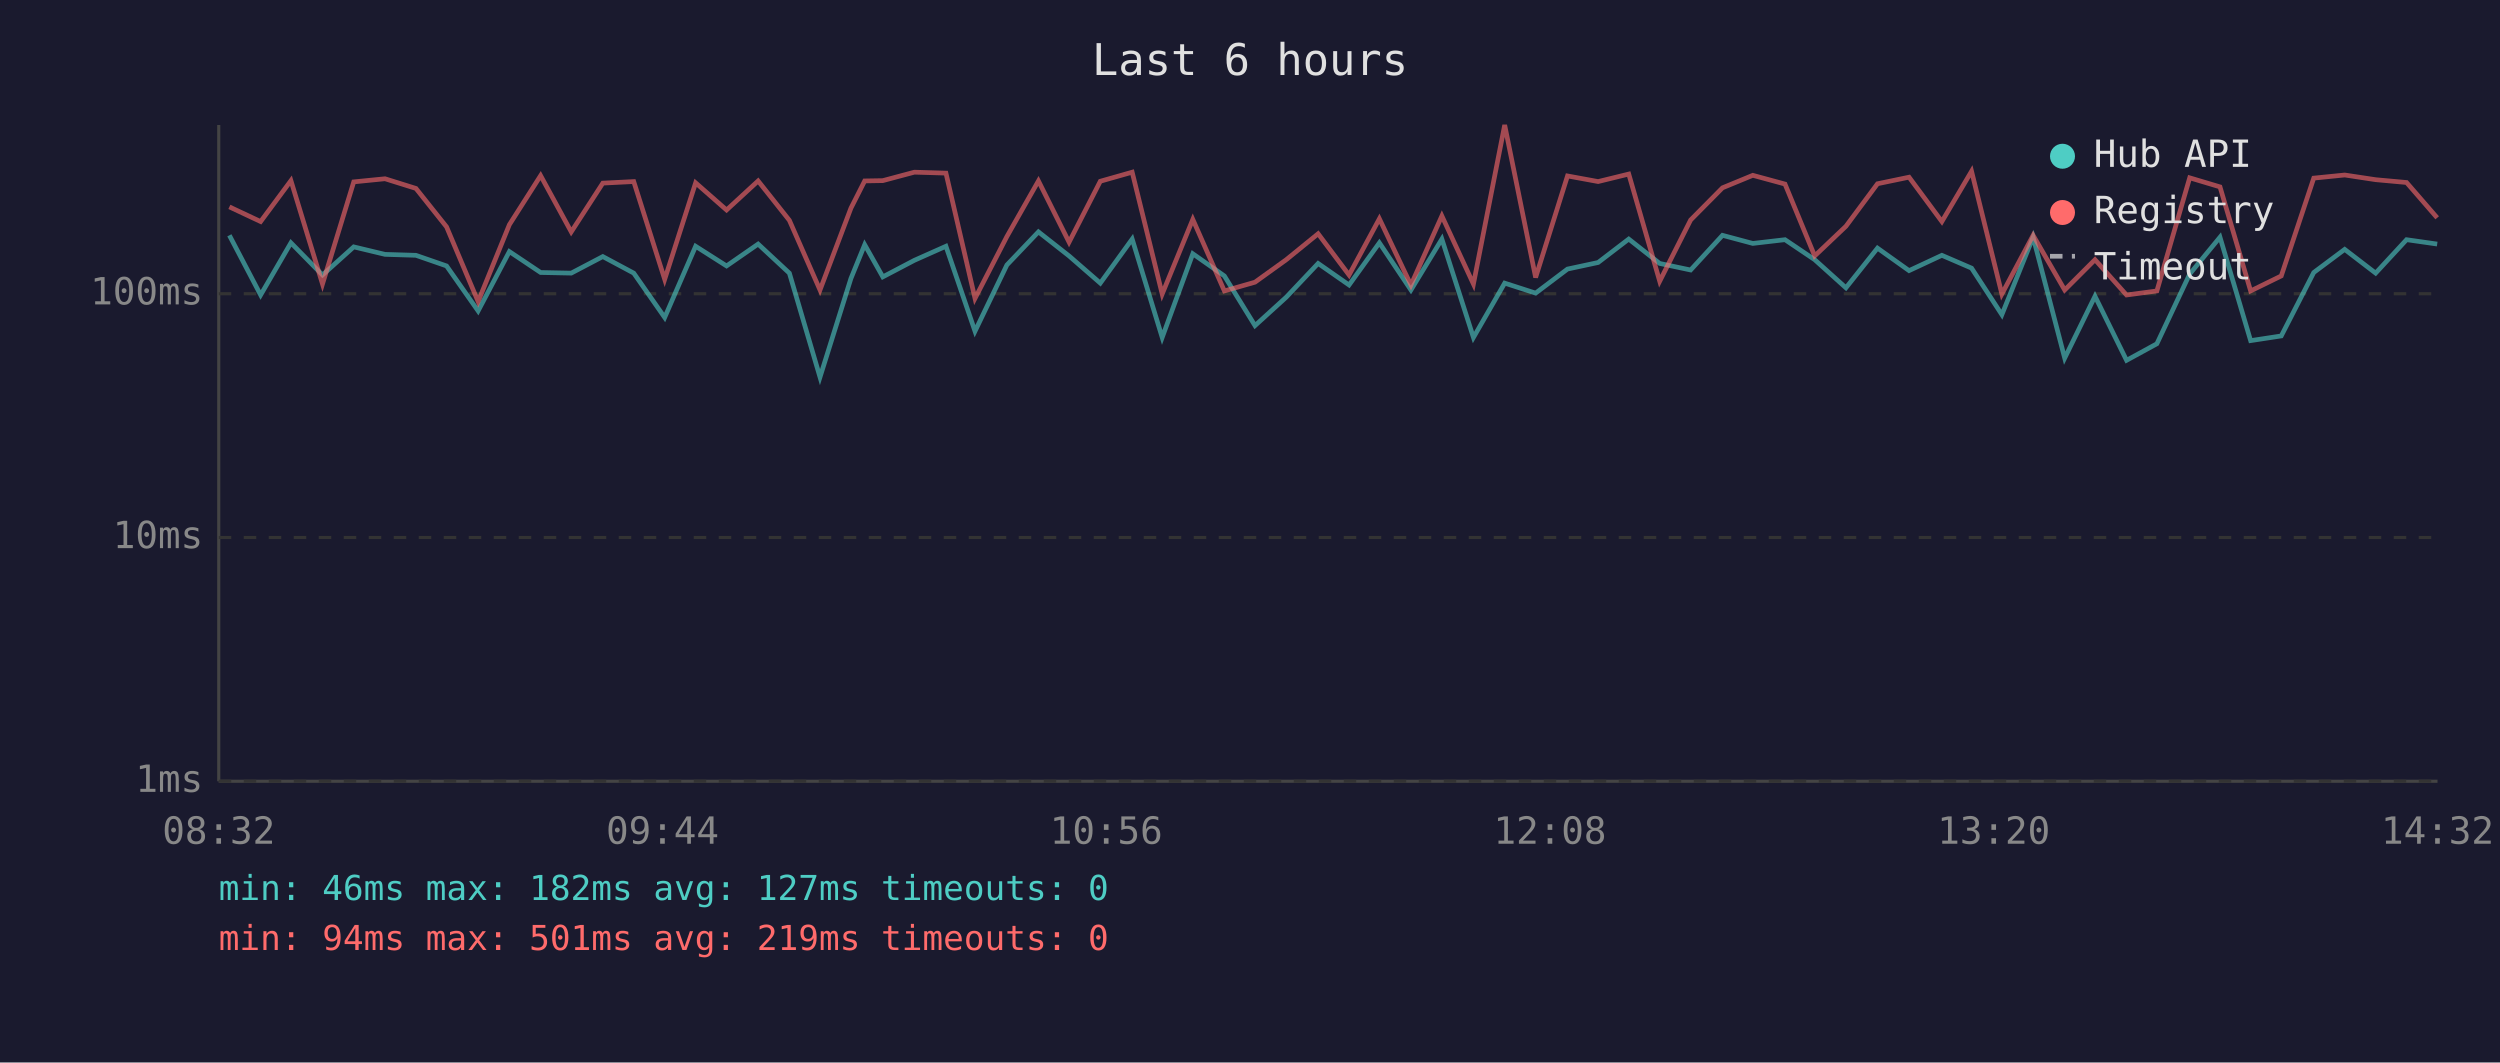
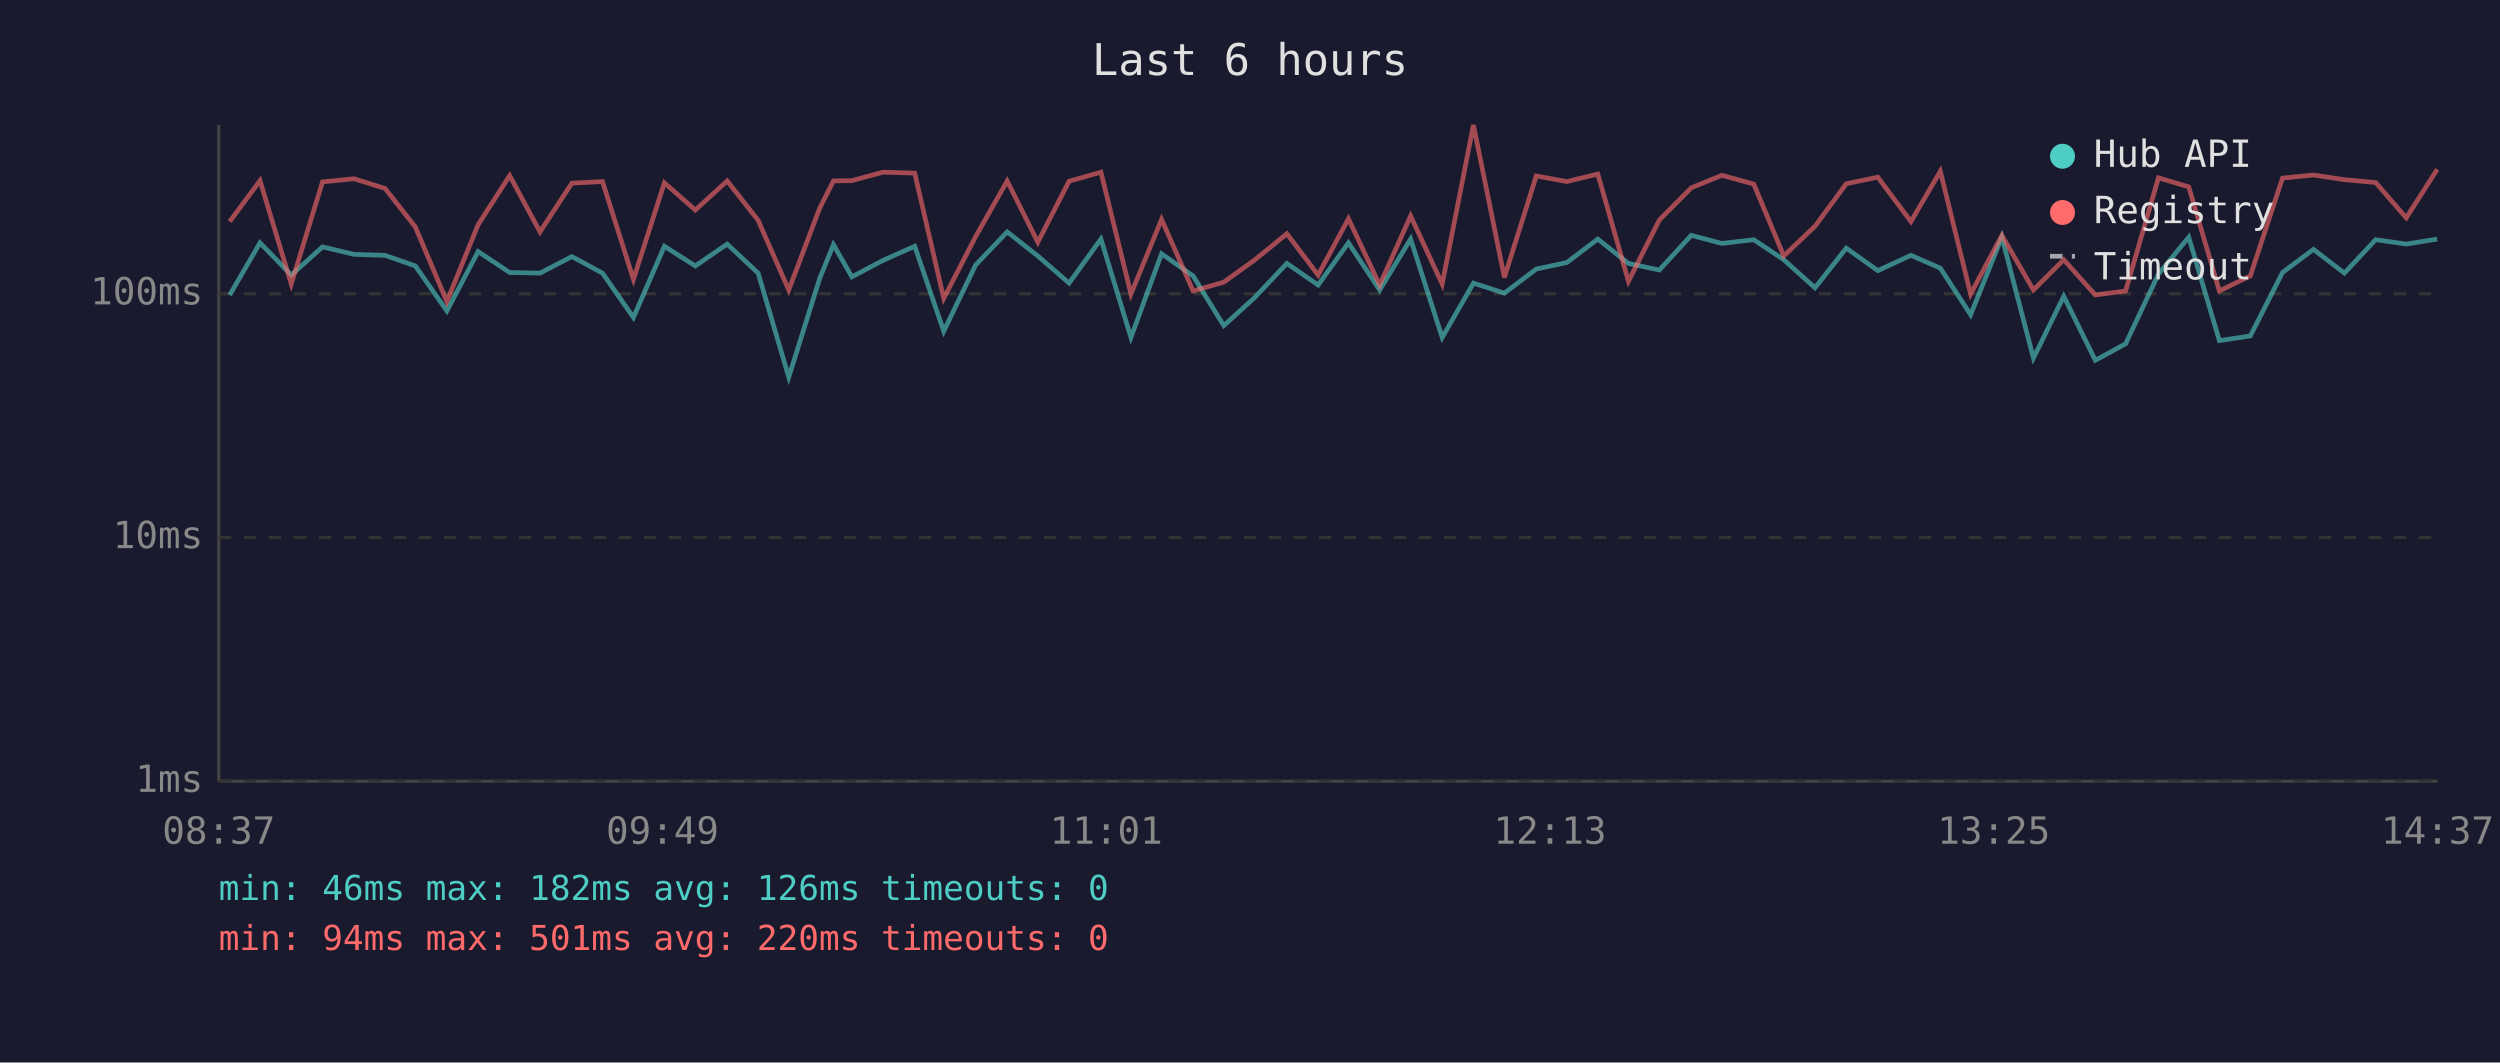
<svg xmlns="http://www.w3.org/2000/svg" viewBox="0 0 800 340" font-family="monospace" font-size="12">
  <rect width="800" height="340" fill="#1a1a2e" />
  <text x="400" y="24" fill="#e0e0e0" font-size="14" text-anchor="middle">Last 6 hours</text>
  <line x1="70" y1="40" x2="70" y2="250" stroke="#444" stroke-width="1" />
  <line x1="70" y1="250" x2="780" y2="250" stroke="#444" stroke-width="1" />
  <line x1="70" y1="250" x2="780" y2="250" stroke="#333" stroke-width="1" stroke-dasharray="4" />
  <text x="65" y="250" fill="#888" text-anchor="end" dominant-baseline="middle">1ms</text>
  <line x1="70" y1="172" x2="780" y2="172" stroke="#333" stroke-width="1" stroke-dasharray="4" />
  <text x="65" y="172" fill="#888" text-anchor="end" dominant-baseline="middle">10ms</text>
  <line x1="70" y1="94" x2="780" y2="94" stroke="#333" stroke-width="1" stroke-dasharray="4" />
  <text x="65" y="94" fill="#888" text-anchor="end" dominant-baseline="middle">100ms</text>
-   <text x="70" y="270" fill="#888" text-anchor="middle">08:32</text>
-   <text x="212" y="270" fill="#888" text-anchor="middle">09:44</text>
-   <text x="354" y="270" fill="#888" text-anchor="middle">10:56</text>
-   <text x="496" y="270" fill="#888" text-anchor="middle">12:08</text>
-   <text x="638" y="270" fill="#888" text-anchor="middle">13:20</text>
-   <text x="780" y="270" fill="#888" text-anchor="middle">14:32</text>
-   <polyline points="73.4,75.3 83.4,94.4 93.1,77.7 103.2,88.0 113.2,79.0 123.2,81.4 133.1,81.7 142.9,85.1 153.0,99.5 163.0,80.5 173.0,87.2 182.8,87.4 192.9,82.1 202.8,87.4 212.7,101.6 222.6,78.8 232.5,85.1 242.6,78.1 252.6,87.4 262.4,120.7 272.3,89.1 276.7,78.3 282.5,88.6 292.6,83.3 302.7,78.8 312.0,106.0 322.2,84.8 332.3,74.2 342.1,81.9 352.1,90.6 362.3,76.5 371.9,108.0 381.7,81.2 391.8,88.3 401.6,104.2 411.6,95.1 421.8,84.3 431.7,91.2 441.4,77.7 451.5,92.8 461.4,76.5 471.5,108.0 481.5,90.6 491.4,93.8 501.6,86.1 511.4,84.0 521.2,76.5 531.1,84.3 541.0,86.4 551.2,75.3 560.9,77.9 571.2,76.7 580.7,83.1 590.7,92.1 600.8,79.4 610.9,86.6 621.4,81.7 630.9,85.8 640.6,100.7 650.6,75.9 660.7,114.6 670.4,94.8 680.5,115.3 690.2,110.0 700.7,87.7 710.4,75.9 720.2,109.0 730.0,107.5 740.4,87.2 750.3,79.8 760.2,87.4 770.1,76.7 779.9,78.1" fill="none" stroke="#4ecdc4" stroke-width="1.5" opacity="0.6" />
-   <polyline points="73.4,66.2 83.4,70.9 93.1,57.8 103.2,90.9 113.2,58.2 123.2,57.2 133.1,60.3 142.9,72.6 153.0,96.5 163.0,71.9 173.0,56.2 182.8,74.2 192.9,58.6 202.8,58.1 212.7,89.4 222.6,58.5 232.5,67.2 242.6,57.9 252.6,70.5 262.4,92.8 272.3,66.6 276.7,57.9 282.5,57.8 292.6,55.1 302.7,55.4 312.0,95.5 322.2,75.7 332.3,57.9 342.1,77.5 352.1,58.0 362.3,55.1 371.9,94.1 381.7,70.2 391.8,93.1 401.6,90.3 411.6,83.1 421.8,74.8 431.7,88.0 441.4,70.0 451.5,91.2 461.4,69.1 471.5,90.9 481.5,40.0 491.4,88.8 501.6,56.3 511.4,58.1 521.2,55.7 531.1,90.0 541.0,70.4 551.2,60.1 560.9,56.1 571.2,58.9 580.7,81.9 590.7,72.4 600.8,58.8 610.9,56.7 621.4,70.9 630.9,54.8 640.6,94.1 650.6,75.3 660.7,92.8 670.4,83.1 680.5,94.4 690.2,93.1 700.7,56.9 710.4,59.8 720.2,93.1 730.0,88.3 740.4,57.0 750.3,56.0 760.2,57.5 770.1,58.4 779.9,69.7" fill="none" stroke="#ff6b6b" stroke-width="1.5" opacity="0.6" />
+   <text x="70" y="270" fill="#888" text-anchor="middle">08:37</text>
+   <text x="212" y="270" fill="#888" text-anchor="middle">09:49</text>
+   <text x="354" y="270" fill="#888" text-anchor="middle">11:01</text>
+   <text x="496" y="270" fill="#888" text-anchor="middle">12:13</text>
+   <text x="638" y="270" fill="#888" text-anchor="middle">13:25</text>
+   <text x="780" y="270" fill="#888" text-anchor="middle">14:37</text>
+   <polyline points="73.5,94.4 83.2,77.7 93.2,88.0 103.2,79.0 113.3,81.4 123.2,81.7 132.9,85.1 143.0,99.5 153.0,80.5 163.1,87.2 172.8,87.4 183.0,82.1 192.8,87.4 202.7,101.6 212.6,78.8 222.5,85.1 232.7,78.1 242.6,87.4 252.4,120.7 262.3,89.1 266.7,78.3 272.6,88.6 282.6,83.3 292.7,78.8 302.0,106.0 312.2,84.8 322.3,74.2 332.1,81.9 342.1,90.6 352.3,76.5 361.9,108.0 371.7,81.2 381.8,88.3 391.6,104.2 401.6,95.1 411.8,84.3 421.8,91.2 431.5,77.7 441.5,92.8 451.4,76.5 461.5,108.0 471.5,90.6 481.4,93.8 491.6,86.1 501.4,84.0 511.3,76.5 521.1,84.3 531.0,86.4 541.2,75.3 551.0,77.9 561.2,76.7 570.8,83.1 580.8,92.1 590.8,79.4 600.9,86.6 611.5,81.7 620.9,85.8 630.6,100.7 640.6,75.9 650.7,114.6 660.4,94.8 670.5,115.3 680.2,110.0 690.7,87.7 700.4,75.9 710.2,109.0 720.1,107.5 730.4,87.2 740.3,79.8 750.2,87.4 760.2,76.7 770.0,78.1 779.9,76.5" fill="none" stroke="#4ecdc4" stroke-width="1.5" opacity="0.6" />
+   <polyline points="73.5,70.9 83.2,57.8 93.2,90.9 103.2,58.2 113.3,57.2 123.2,60.3 132.9,72.6 143.0,96.5 153.0,71.9 163.1,56.2 172.8,74.2 183.0,58.6 192.8,58.1 202.7,89.4 212.6,58.5 222.5,67.2 232.7,57.9 242.6,70.5 252.4,92.8 262.3,66.6 266.7,57.9 272.6,57.8 282.6,55.1 292.7,55.4 302.0,95.5 312.2,75.7 322.3,57.9 332.1,77.5 342.1,58.0 352.3,55.1 361.9,94.1 371.7,70.2 381.8,93.1 391.6,90.3 401.6,83.1 411.8,74.8 421.8,88.0 431.5,70.0 441.5,91.2 451.4,69.1 461.5,90.9 471.5,40.0 481.4,88.8 491.6,56.3 501.4,58.1 511.3,55.7 521.1,90.0 531.0,70.4 541.2,60.1 551.0,56.1 561.2,58.9 570.8,81.9 580.8,72.4 590.8,58.8 600.9,56.7 611.5,70.9 620.9,54.8 630.6,94.1 640.6,75.3 650.7,92.8 660.4,83.1 670.5,94.4 680.2,93.1 690.7,56.9 700.4,59.8 710.2,93.1 720.1,88.3 730.4,57.0 740.3,56.0 750.2,57.5 760.2,58.4 770.0,69.7 779.9,54.2" fill="none" stroke="#ff6b6b" stroke-width="1.5" opacity="0.6" />
  <circle cx="660" cy="50" r="4" fill="#4ecdc4" />
  <text x="670" y="50" fill="#e0e0e0" dominant-baseline="middle">Hub API</text>
  <circle cx="660" cy="68" r="4" fill="#ff6b6b" />
  <text x="670" y="68" fill="#e0e0e0" dominant-baseline="middle">Registry</text>
  <line x1="656" y1="82" x2="664" y2="82" stroke="#e0e0e0" stroke-width="1.5" stroke-dasharray="4,3" opacity="0.7" />
  <text x="670" y="86" fill="#e0e0e0" dominant-baseline="middle">Timeout</text>
-   <text x="70" y="288" fill="#4ecdc4" font-size="11">min: 46ms  max: 182ms  avg: 127ms  timeouts: 0</text>
-   <text x="70" y="304" fill="#ff6b6b" font-size="11">min: 94ms  max: 501ms  avg: 219ms  timeouts: 0</text>
+   <text x="70" y="288" fill="#4ecdc4" font-size="11">min: 46ms  max: 182ms  avg: 126ms  timeouts: 0</text>
+   <text x="70" y="304" fill="#ff6b6b" font-size="11">min: 94ms  max: 501ms  avg: 220ms  timeouts: 0</text>
</svg>
